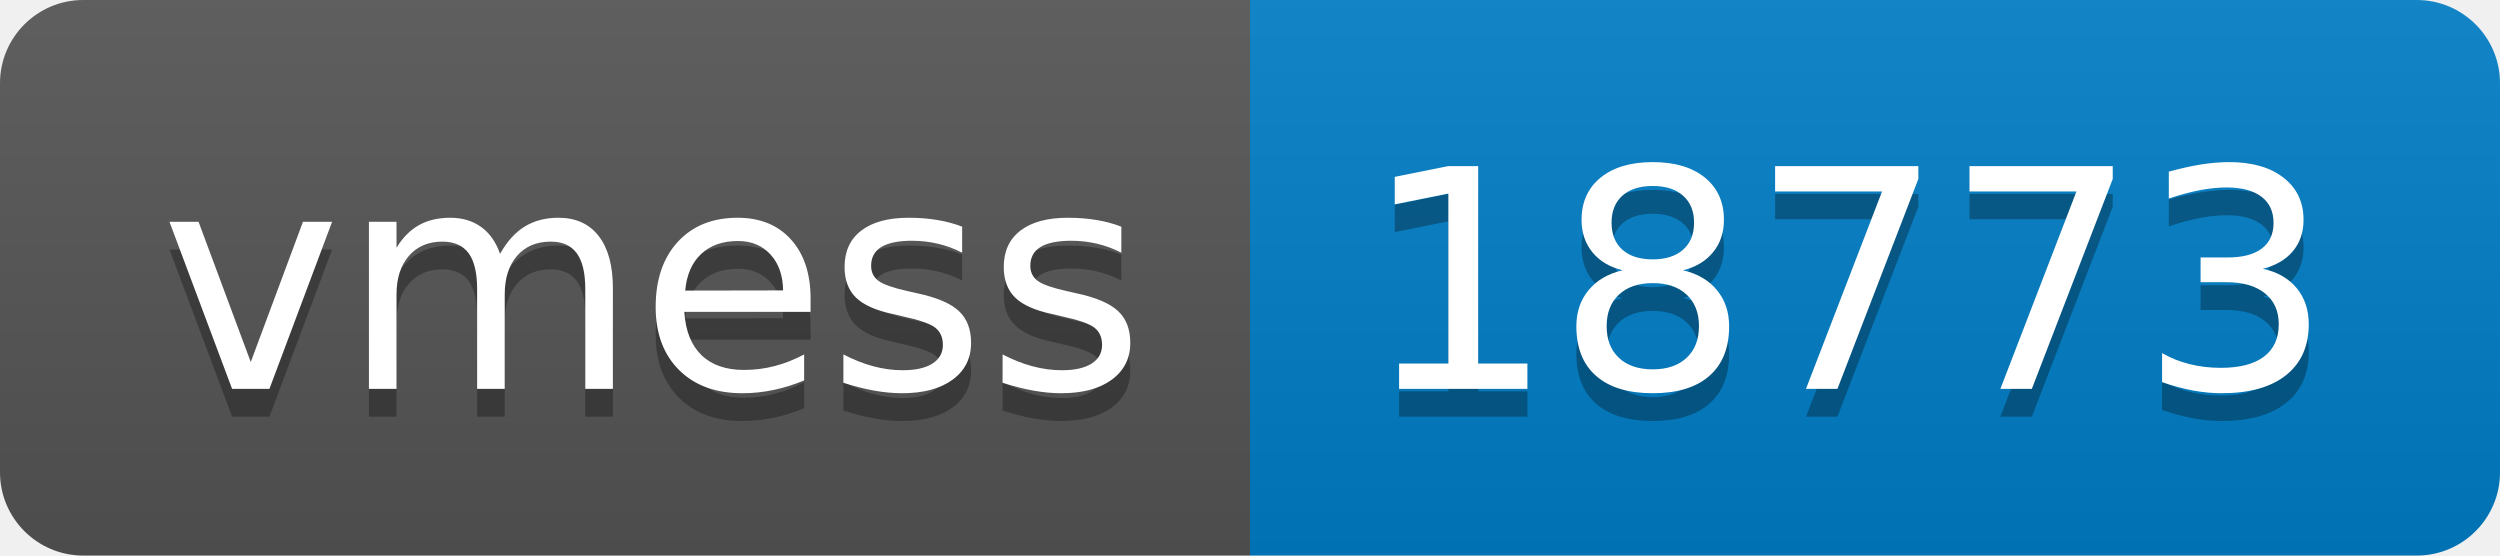
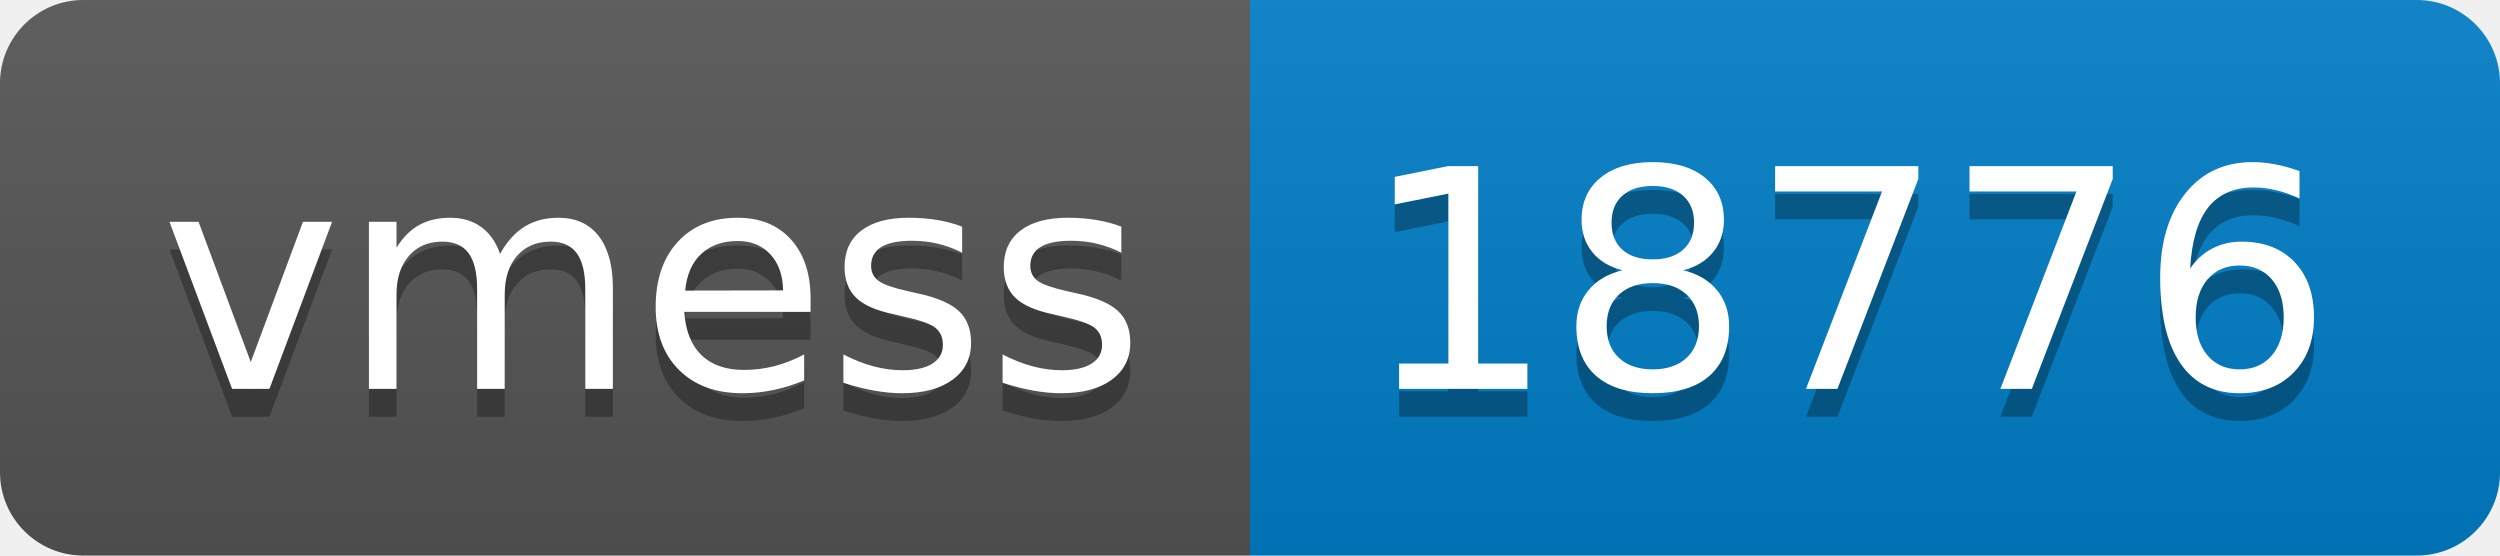
- <svg xmlns="http://www.w3.org/2000/svg" width="90" height="20" role="img" aria-label="vmess: 18773">
+ <svg xmlns="http://www.w3.org/2000/svg" width="90" height="20" role="img" aria-label="vmess: 18776">
  <linearGradient id="s" x2="0" y2="100%">
    <stop offset="0" stop-color="#bbb" stop-opacity=".1" />
    <stop offset="1" stop-opacity=".1" />
  </linearGradient>
  <clipPath id="r">
    <rect width="90" height="20" rx="3" fill="#fff" />
  </clipPath>
  <g clip-path="url(#r)">
    <rect width="45" height="20" fill="#555" />
    <rect x="45" width="45" height="20" fill="#007ec6" />
    <rect width="90" height="20" fill="url(#s)" />
  </g>
  <g fill="#fff" text-anchor="middle" font-family="Verdana,Geneva,DejaVu Sans,sans-serif" text-rendering="geometricPrecision" font-size="110">
    <text aria-hidden="true" x="235" y="150" fill="#010101" fill-opacity=".3" transform="scale(.1)" textLength="350">vmess</text>
    <text x="235" y="140" transform="scale(.1)" fill="#fff" textLength="350">vmess</text>
-     <text aria-hidden="true" x="665" y="150" fill="#010101" fill-opacity=".3" transform="scale(.1)" textLength="350">18773</text>
-     <text x="665" y="140" transform="scale(.1)" fill="#fff" textLength="350">18773</text>
+     <text aria-hidden="true" x="665" y="150" fill="#010101" fill-opacity=".3" transform="scale(.1)" textLength="350">18776</text>
+     <text x="665" y="140" transform="scale(.1)" fill="#fff" textLength="350">18776</text>
  </g>
</svg>
